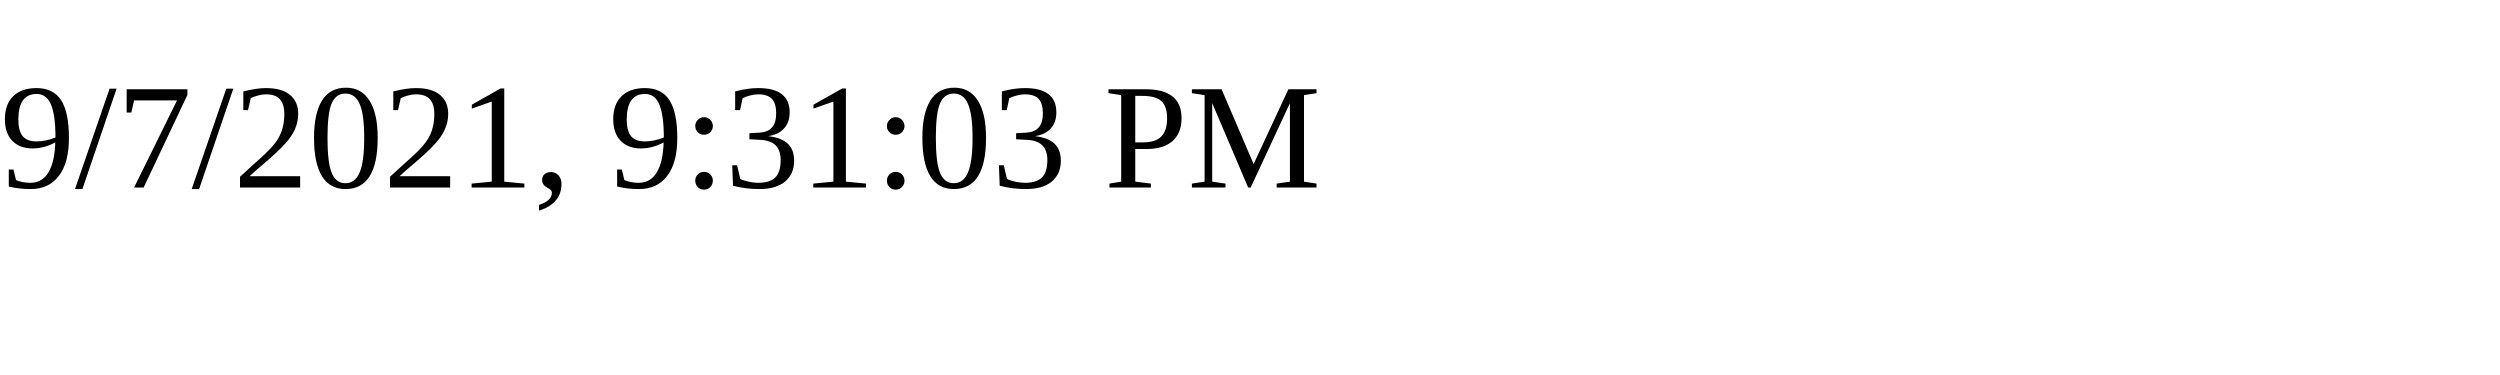
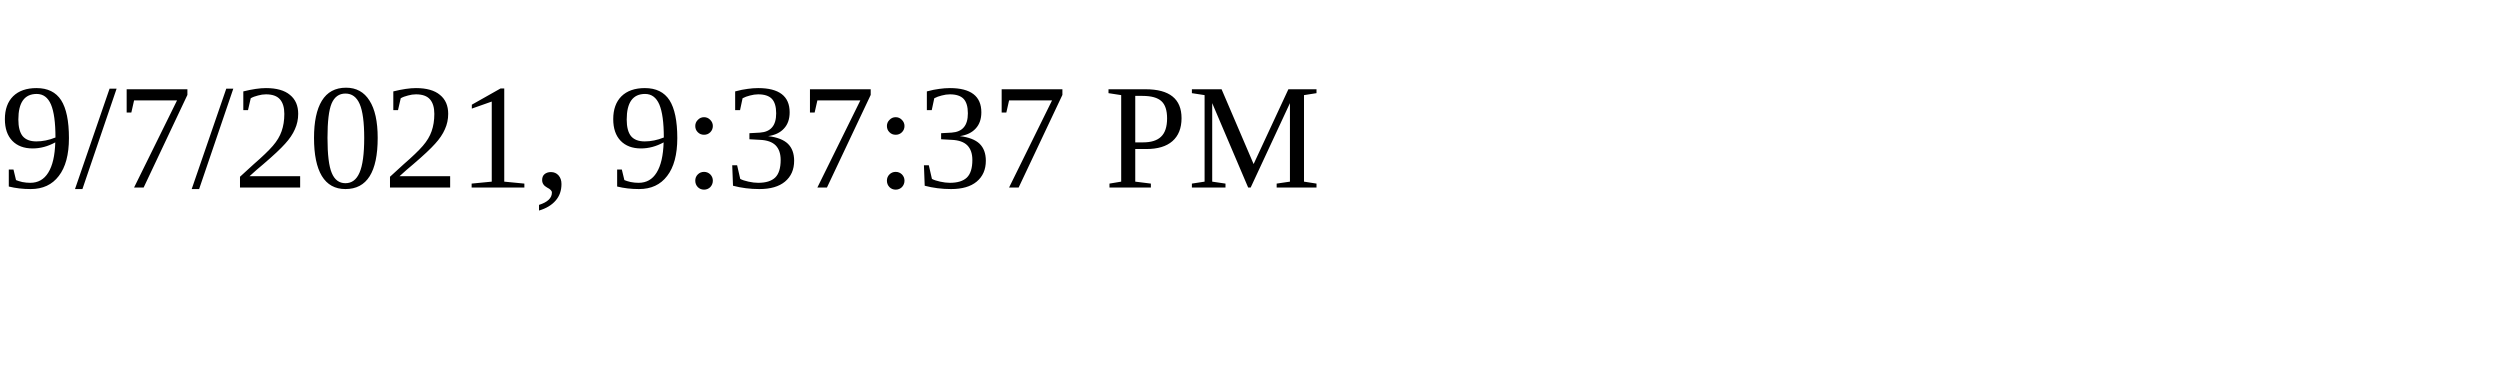
<svg xmlns="http://www.w3.org/2000/svg" height="30" width="200">
-   <text x="0" y="15">9/7/2021, 9:31:03 PM</text>
+   <text x="0" y="15">9/7/2021, 9:37:37 PM</text>
</svg>
